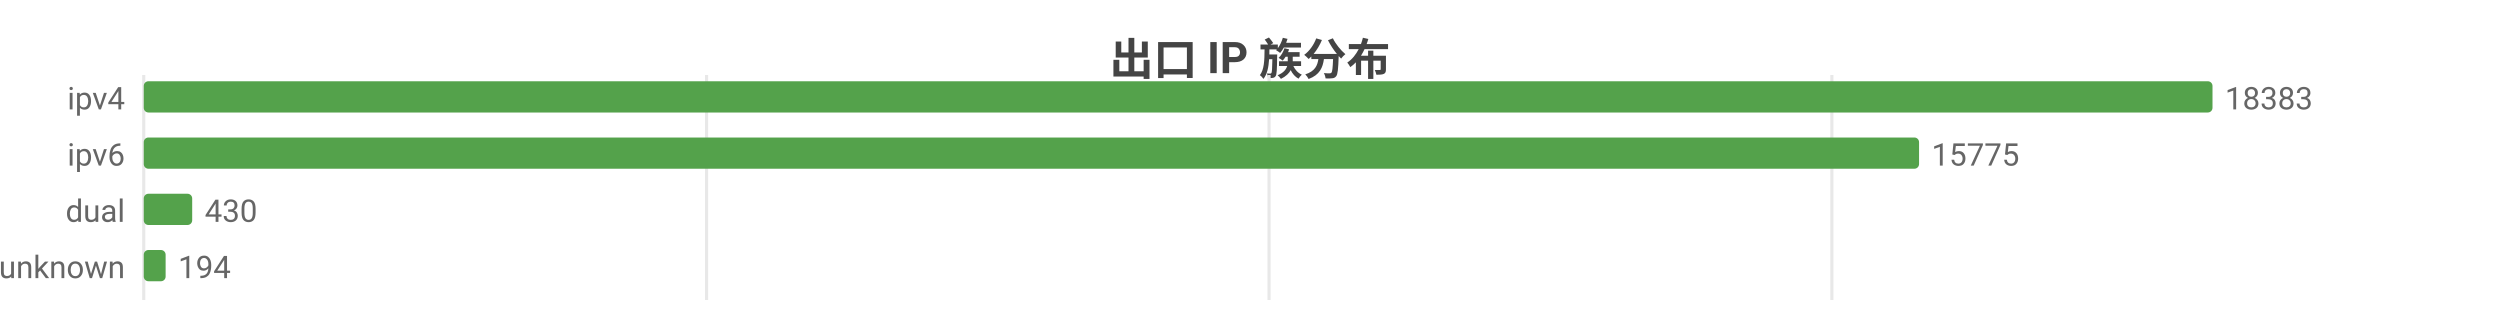
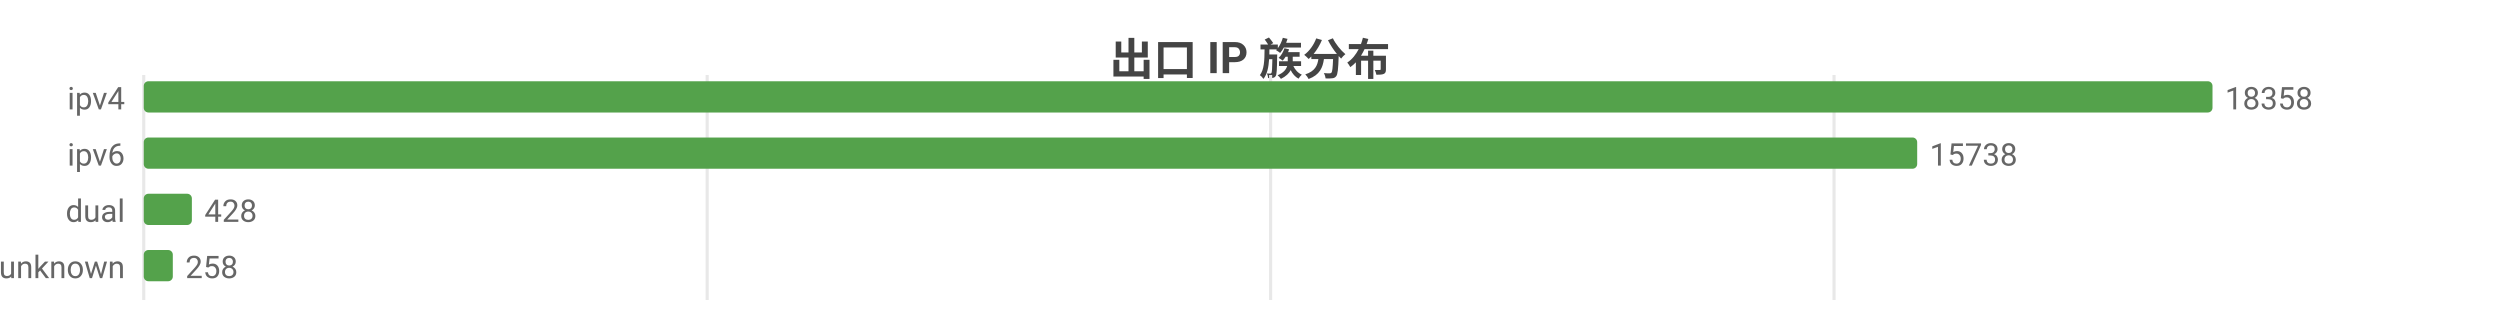
<svg xmlns="http://www.w3.org/2000/svg" width="800" height="104" viewBox="0 0 800 104">
  <rect width="800" height="104" fill="#ffffff" />
  <style>text{font-family:system-ui,-apple-system,'Segoe UI',Roboto,'PingFang SC','Microsoft YaHei','Noto Sans CJK SC',sans-serif}.g{stroke:#e8e8e8;stroke-width:1}.a{stroke:#999;stroke-width:1}.t{font-size:10px;fill:#666}.m{font-size:10px;text-anchor:middle;fill:#666}.e{font-size:10px;text-anchor:end;fill:#666}.l{font-size:11px;fill:#333}.tt{font-size:14px;font-weight:600;text-anchor:middle;fill:#444}.em{font-size:13px;text-anchor:middle;fill:#999}</style>
  <text class="tt" x="400.0" y="24">出口 IP 族分布</text>
  <line class="g" x1="46" y1="24" x2="46" y2="96" />
-   <line class="g" x1="226.1" y1="24" x2="226.1" y2="96" />
-   <line class="g" x1="406.1" y1="24" x2="406.1" y2="96" />
-   <line class="g" x1="586.2" y1="24" x2="586.2" y2="96" />
+   <line class="g" x1="226.3" y1="24" x2="226.3" y2="96" />
+   <line class="g" x1="406.6" y1="24" x2="406.6" y2="96" />
+   <line class="g" x1="586.9" y1="24" x2="586.9" y2="96" />
  <text class="e" x="40" y="35">ipv4</text>
  <rect x="46" y="26" width="662" height="10" fill="#54a24b" rx="1.5" />
-   <text class="t" x="712" y="35">18383</text>
+   <text class="t" x="712" y="35">18358</text>
  <text class="e" x="40" y="53">ipv6</text>
-   <rect x="46" y="44" width="568.1" height="10" fill="#54a24b" rx="1.5" />
-   <text class="t" x="618.1" y="53">15775</text>
+   <rect x="46" y="44" width="567.5" height="10" fill="#54a24b" rx="1.5" />
+   <text class="t" x="617.5" y="53">15738</text>
  <text class="e" x="40" y="71">dual</text>
-   <rect x="46" y="62" width="15.5" height="10" fill="#54a24b" rx="1.5" />
-   <text class="t" x="65.5" y="71">430</text>
+   <rect x="46" y="62" width="15.4" height="10" fill="#54a24b" rx="1.5" />
+   <text class="t" x="65.4" y="71">428</text>
  <text class="e" x="40" y="89">unknown</text>
-   <rect x="46" y="80" width="7.0" height="10" fill="#54a24b" rx="1.5" />
-   <text class="t" x="57.0" y="89">194</text>
+   <rect x="46" y="80" width="9.3" height="10" fill="#54a24b" rx="1.5" />
+   <text class="t" x="59.3" y="89">258</text>
</svg>
